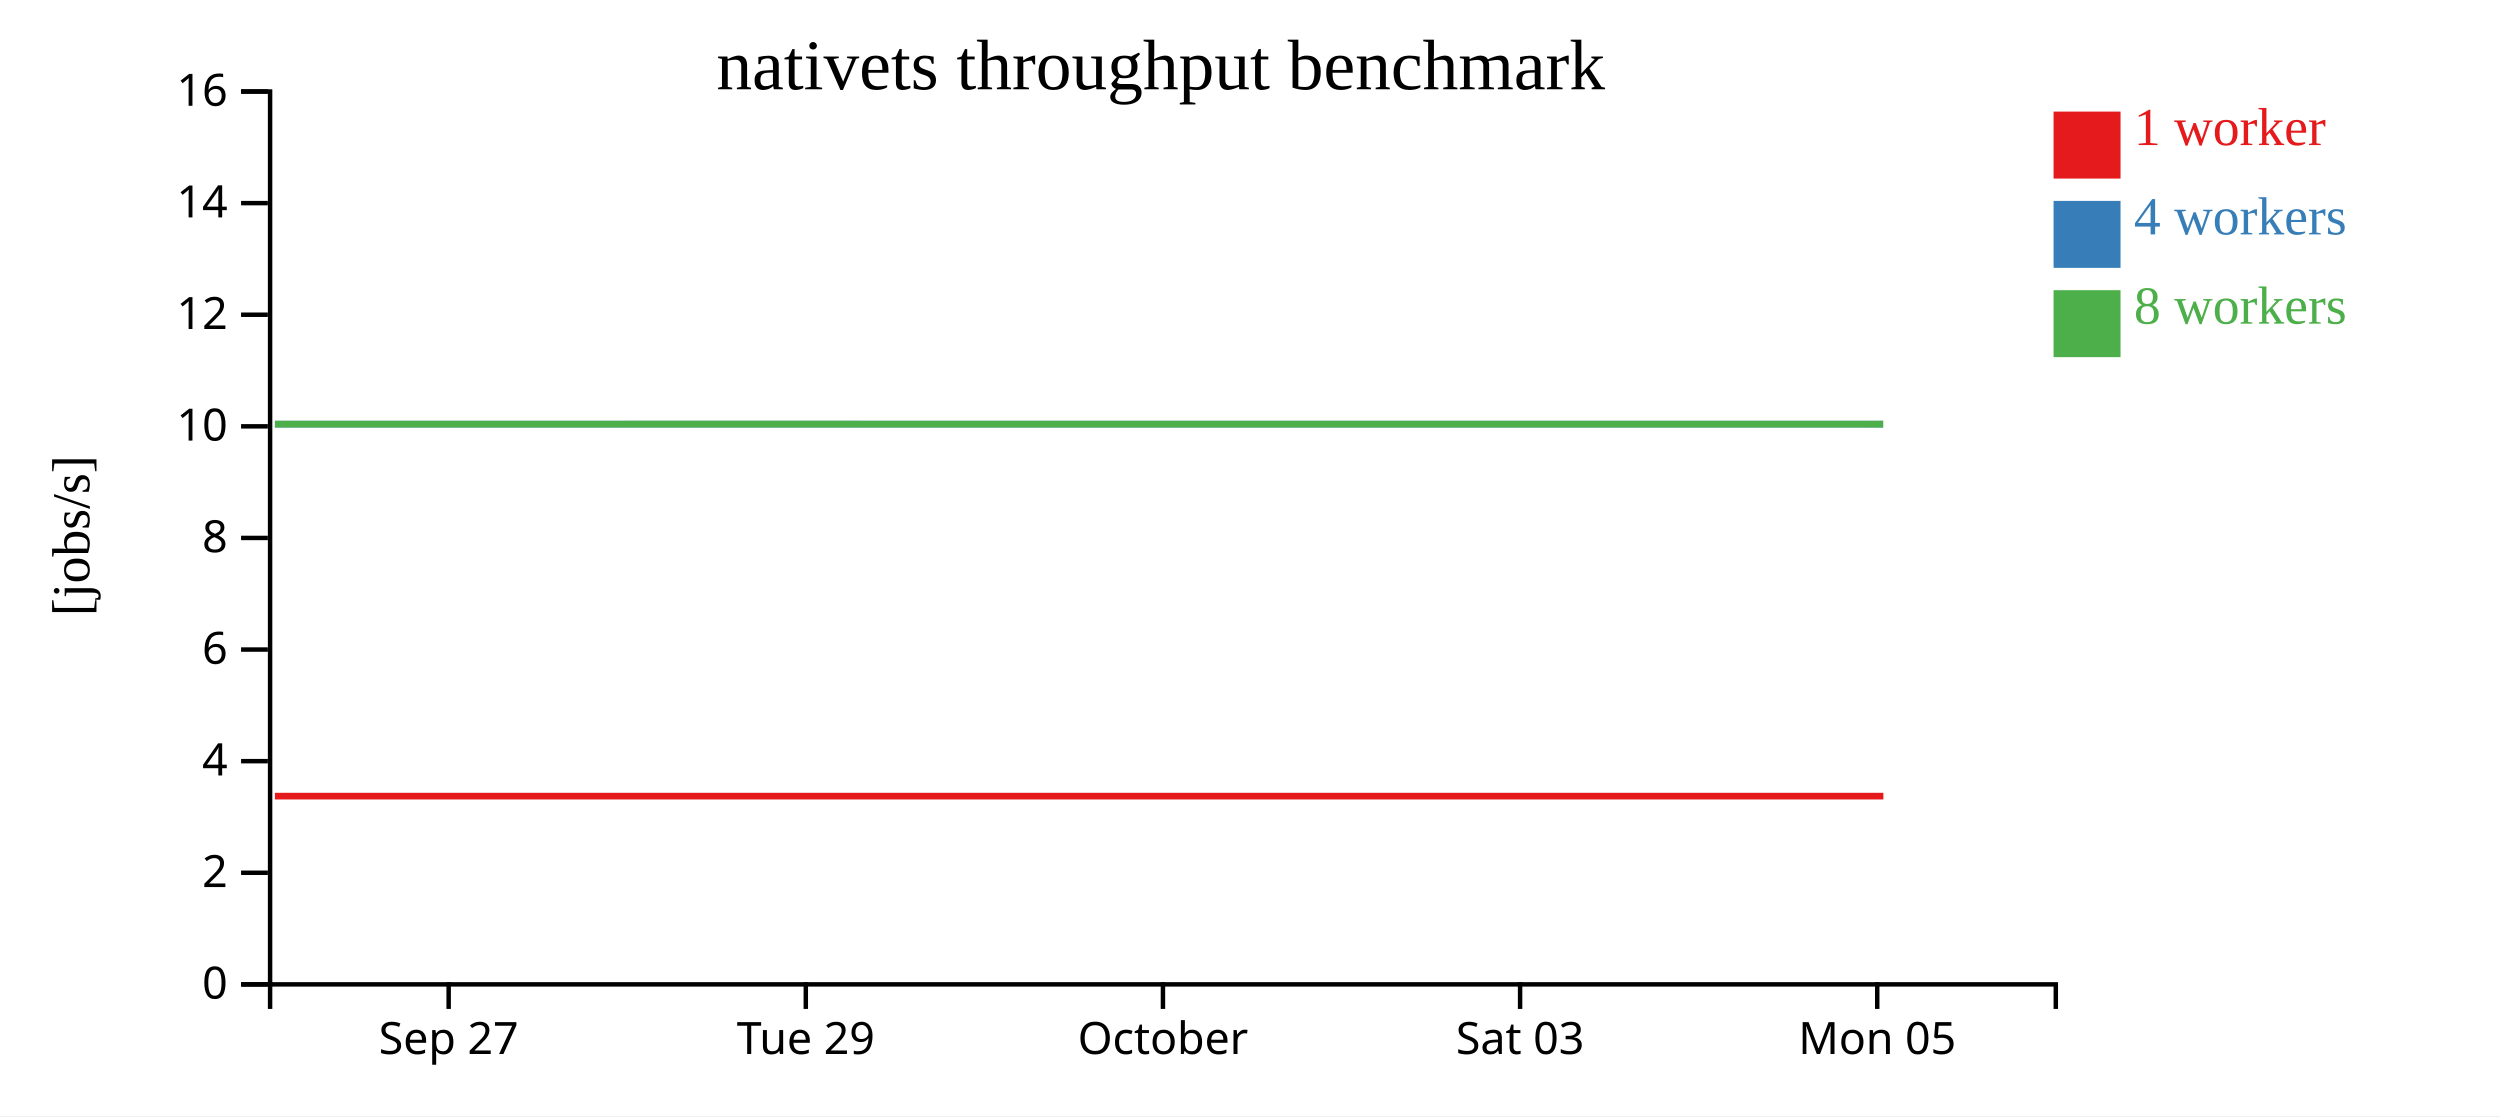
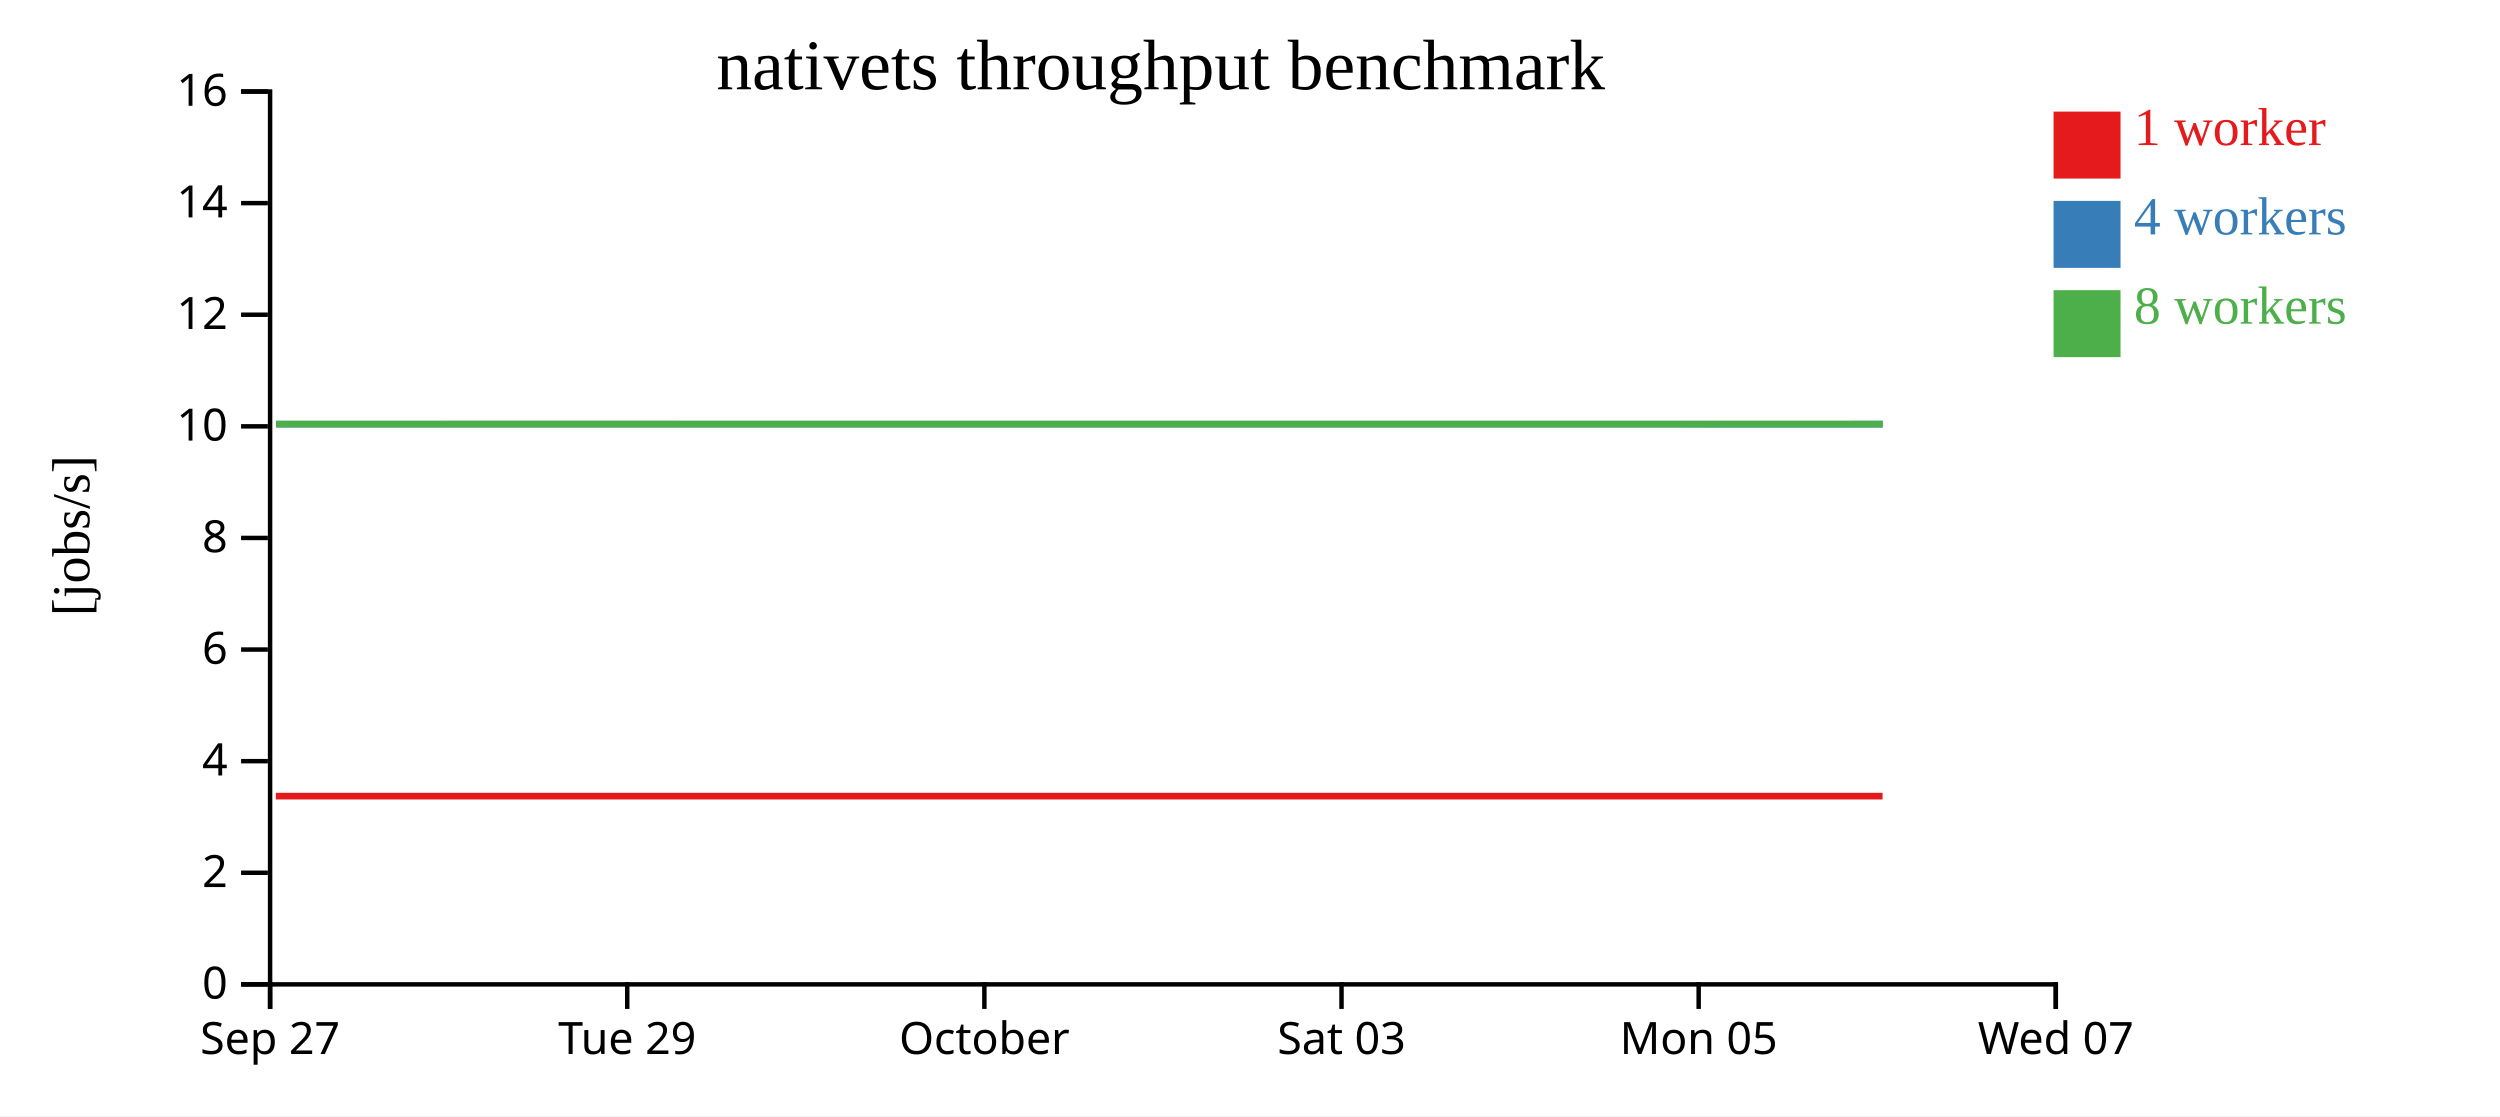
<svg xmlns="http://www.w3.org/2000/svg" width="560" height="250">
  <rect width="100%" height="100%" fill="white" />
  <g transform="translate(60,20)">
    <g transform="translate(0,200)" fill="none" font-size="10" font-family="sans-serif" text-anchor="middle">
      <path class="domain" stroke="currentColor" d="M0.5,6V0.5H400.5V6" />
-       <g class="tick" opacity="1" transform="translate(40.5,0)">
+       <g class="tick" opacity="1" transform="translate(0.5,0)">
        <line stroke="currentColor" y2="6" />
        <text fill="currentColor" y="9" dy="0.71em">Sep 27</text>
      </g>
-       <g class="tick" opacity="1" transform="translate(120.5,0)">
+       <g class="tick" opacity="1" transform="translate(80.5,0)">
        <line stroke="currentColor" y2="6" />
        <text fill="currentColor" y="9" dy="0.71em">Tue 29</text>
      </g>
-       <g class="tick" opacity="1" transform="translate(200.5,0)">
+       <g class="tick" opacity="1" transform="translate(160.5,0)">
        <line stroke="currentColor" y2="6" />
        <text fill="currentColor" y="9" dy="0.71em">October</text>
      </g>
-       <g class="tick" opacity="1" transform="translate(280.5,0)">
+       <g class="tick" opacity="1" transform="translate(240.5,0)">
        <line stroke="currentColor" y2="6" />
        <text fill="currentColor" y="9" dy="0.71em">Sat 03</text>
      </g>
-       <g class="tick" opacity="1" transform="translate(360.5,0)">
+       <g class="tick" opacity="1" transform="translate(320.5,0)">
        <line stroke="currentColor" y2="6" />
        <text fill="currentColor" y="9" dy="0.71em">Mon 05</text>
+       </g>
+       <g class="tick" opacity="1" transform="translate(400.5,0)">
+         <line stroke="currentColor" y2="6" />
+         <text fill="currentColor" y="9" dy="0.71em">Wed 07</text>
      </g>
    </g>
    <g fill="none" font-size="10" font-family="sans-serif" text-anchor="end">
      <path class="domain" stroke="currentColor" d="M-6,200.5H0.5V0.5H-6" />
      <g class="tick" opacity="1" transform="translate(0,200.5)">
        <line stroke="currentColor" x2="-6" />
        <text fill="currentColor" x="-9" dy="0.32em">0</text>
      </g>
      <g class="tick" opacity="1" transform="translate(0,175.5)">
        <line stroke="currentColor" x2="-6" />
        <text fill="currentColor" x="-9" dy="0.32em">2</text>
      </g>
      <g class="tick" opacity="1" transform="translate(0,150.5)">
        <line stroke="currentColor" x2="-6" />
        <text fill="currentColor" x="-9" dy="0.32em">4</text>
      </g>
      <g class="tick" opacity="1" transform="translate(0,125.5)">
        <line stroke="currentColor" x2="-6" />
        <text fill="currentColor" x="-9" dy="0.32em">6</text>
      </g>
      <g class="tick" opacity="1" transform="translate(0,100.5)">
        <line stroke="currentColor" x2="-6" />
        <text fill="currentColor" x="-9" dy="0.32em">8</text>
      </g>
      <g class="tick" opacity="1" transform="translate(0,75.5)">
        <line stroke="currentColor" x2="-6" />
        <text fill="currentColor" x="-9" dy="0.32em">10</text>
      </g>
      <g class="tick" opacity="1" transform="translate(0,50.5)">
        <line stroke="currentColor" x2="-6" />
        <text fill="currentColor" x="-9" dy="0.32em">12</text>
      </g>
      <g class="tick" opacity="1" transform="translate(0,25.5)">
        <line stroke="currentColor" x2="-6" />
        <text fill="currentColor" x="-9" dy="0.32em">14</text>
      </g>
      <g class="tick" opacity="1" transform="translate(0,0.5)">
        <line stroke="currentColor" x2="-6" />
        <text fill="currentColor" x="-9" dy="0.32em">16</text>
      </g>
    </g>
    <text text-anchor="middle" style="font-size: 12px" transform="rotate(-90)" y="-40" x="-100">[jobs/s]</text>
    <text text-anchor="middle" style="font-size: 16px" y="0" x="200">nativets throughput benchmark</text>
-     <path class="line" fill="none" stroke="#e41a1c" stroke-width="1.5" d="M1.58,158.334L41.788,158.335L81.777,158.336L121.678,158.335L161.723,158.333L201.932,158.335L241.699,158.334L281.656,158.336L322.693,158.335L361.877,158.336" />
-     <path class="line" fill="none" stroke="#377eb8" stroke-width="1.5" d="M1.584,75.002L41.83,75.002L81.779,75.01L121.69,75.008L161.841,75.005L201.993,75.009L241.71,75.006L281.639,75.004L322.661,75.008L361.808,75.01" />
-     <path class="line" fill="none" stroke="#4daf4a" stroke-width="1.5" d="M1.576,75.005L41.876,75.007L81.767,75.001L121.72,75.001L161.742,75.002L201.926,75.004L241.68,75.006L281.605,75.01L322.624,75.003L361.842,75.011" />
+     <path class="line" fill="none" stroke="#e41a1c" stroke-width="1.5" d="M1.788,158.335L41.777,158.336L81.678,158.335L121.723,158.333L161.932,158.335L201.699,158.334L241.656,158.336L282.693,158.335L321.877,158.336L361.696,158.335" />
+     <path class="line" fill="none" stroke="#377eb8" stroke-width="1.5" d="M1.83,75.002L41.779,75.01L81.69,75.008L121.841,75.005L161.993,75.009L201.71,75.006L241.639,75.004L282.661,75.008L321.808,75.01L361.733,75.01" />
+     <path class="line" fill="none" stroke="#4daf4a" stroke-width="1.5" d="M1.876,75.007L41.767,75.001L81.72,75.001L121.742,75.002L161.926,75.004L201.68,75.006L241.605,75.01L282.624,75.003L321.842,75.011L361.672,75" />
    <rect class="dot" x="400" y="5" width="15" height="15" style="fill: #e41a1c;" />
    <rect class="dot" x="400" y="25" width="15" height="15" style="fill: #377eb8;" />
    <rect class="dot" x="400" y="45" width="15" height="15" style="fill: #4daf4a;" />
    <text class="label" x="418" y="12.5" style="fill: #e41a1c; alignment-baseline: middle;" text-anchor="left">1 worker</text>
    <text class="label" x="418" y="32.5" style="fill: #377eb8; alignment-baseline: middle;" text-anchor="left">4 workers</text>
    <text class="label" x="418" y="52.5" style="fill: #4daf4a; alignment-baseline: middle;" text-anchor="left">8 workers</text>
  </g>
</svg>
